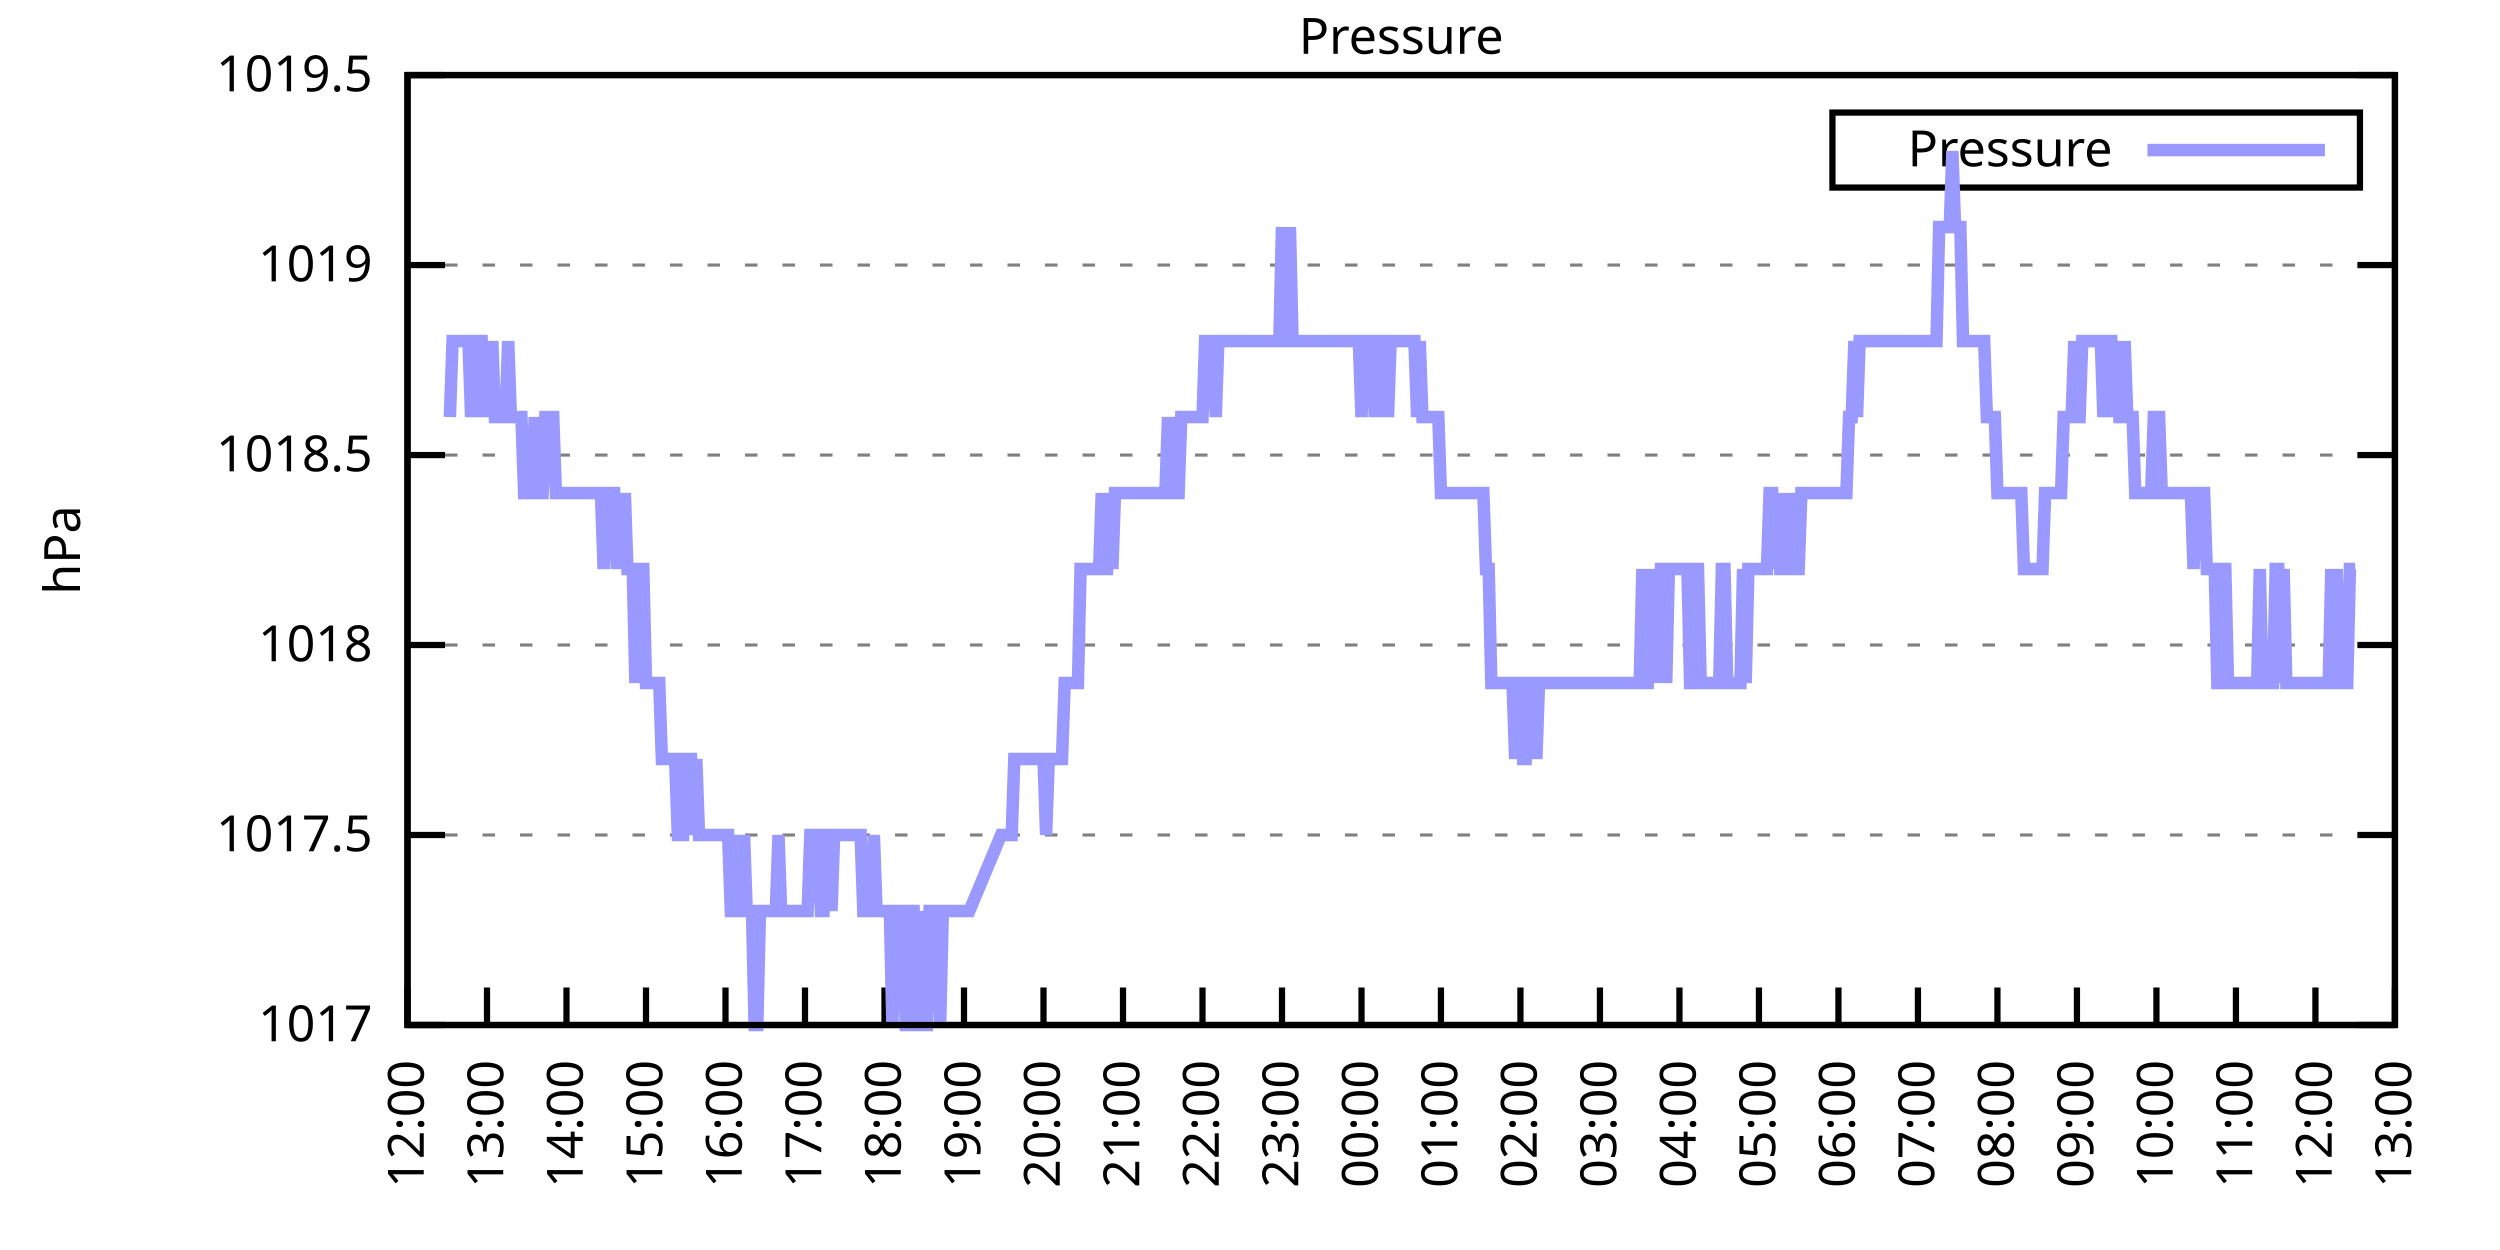
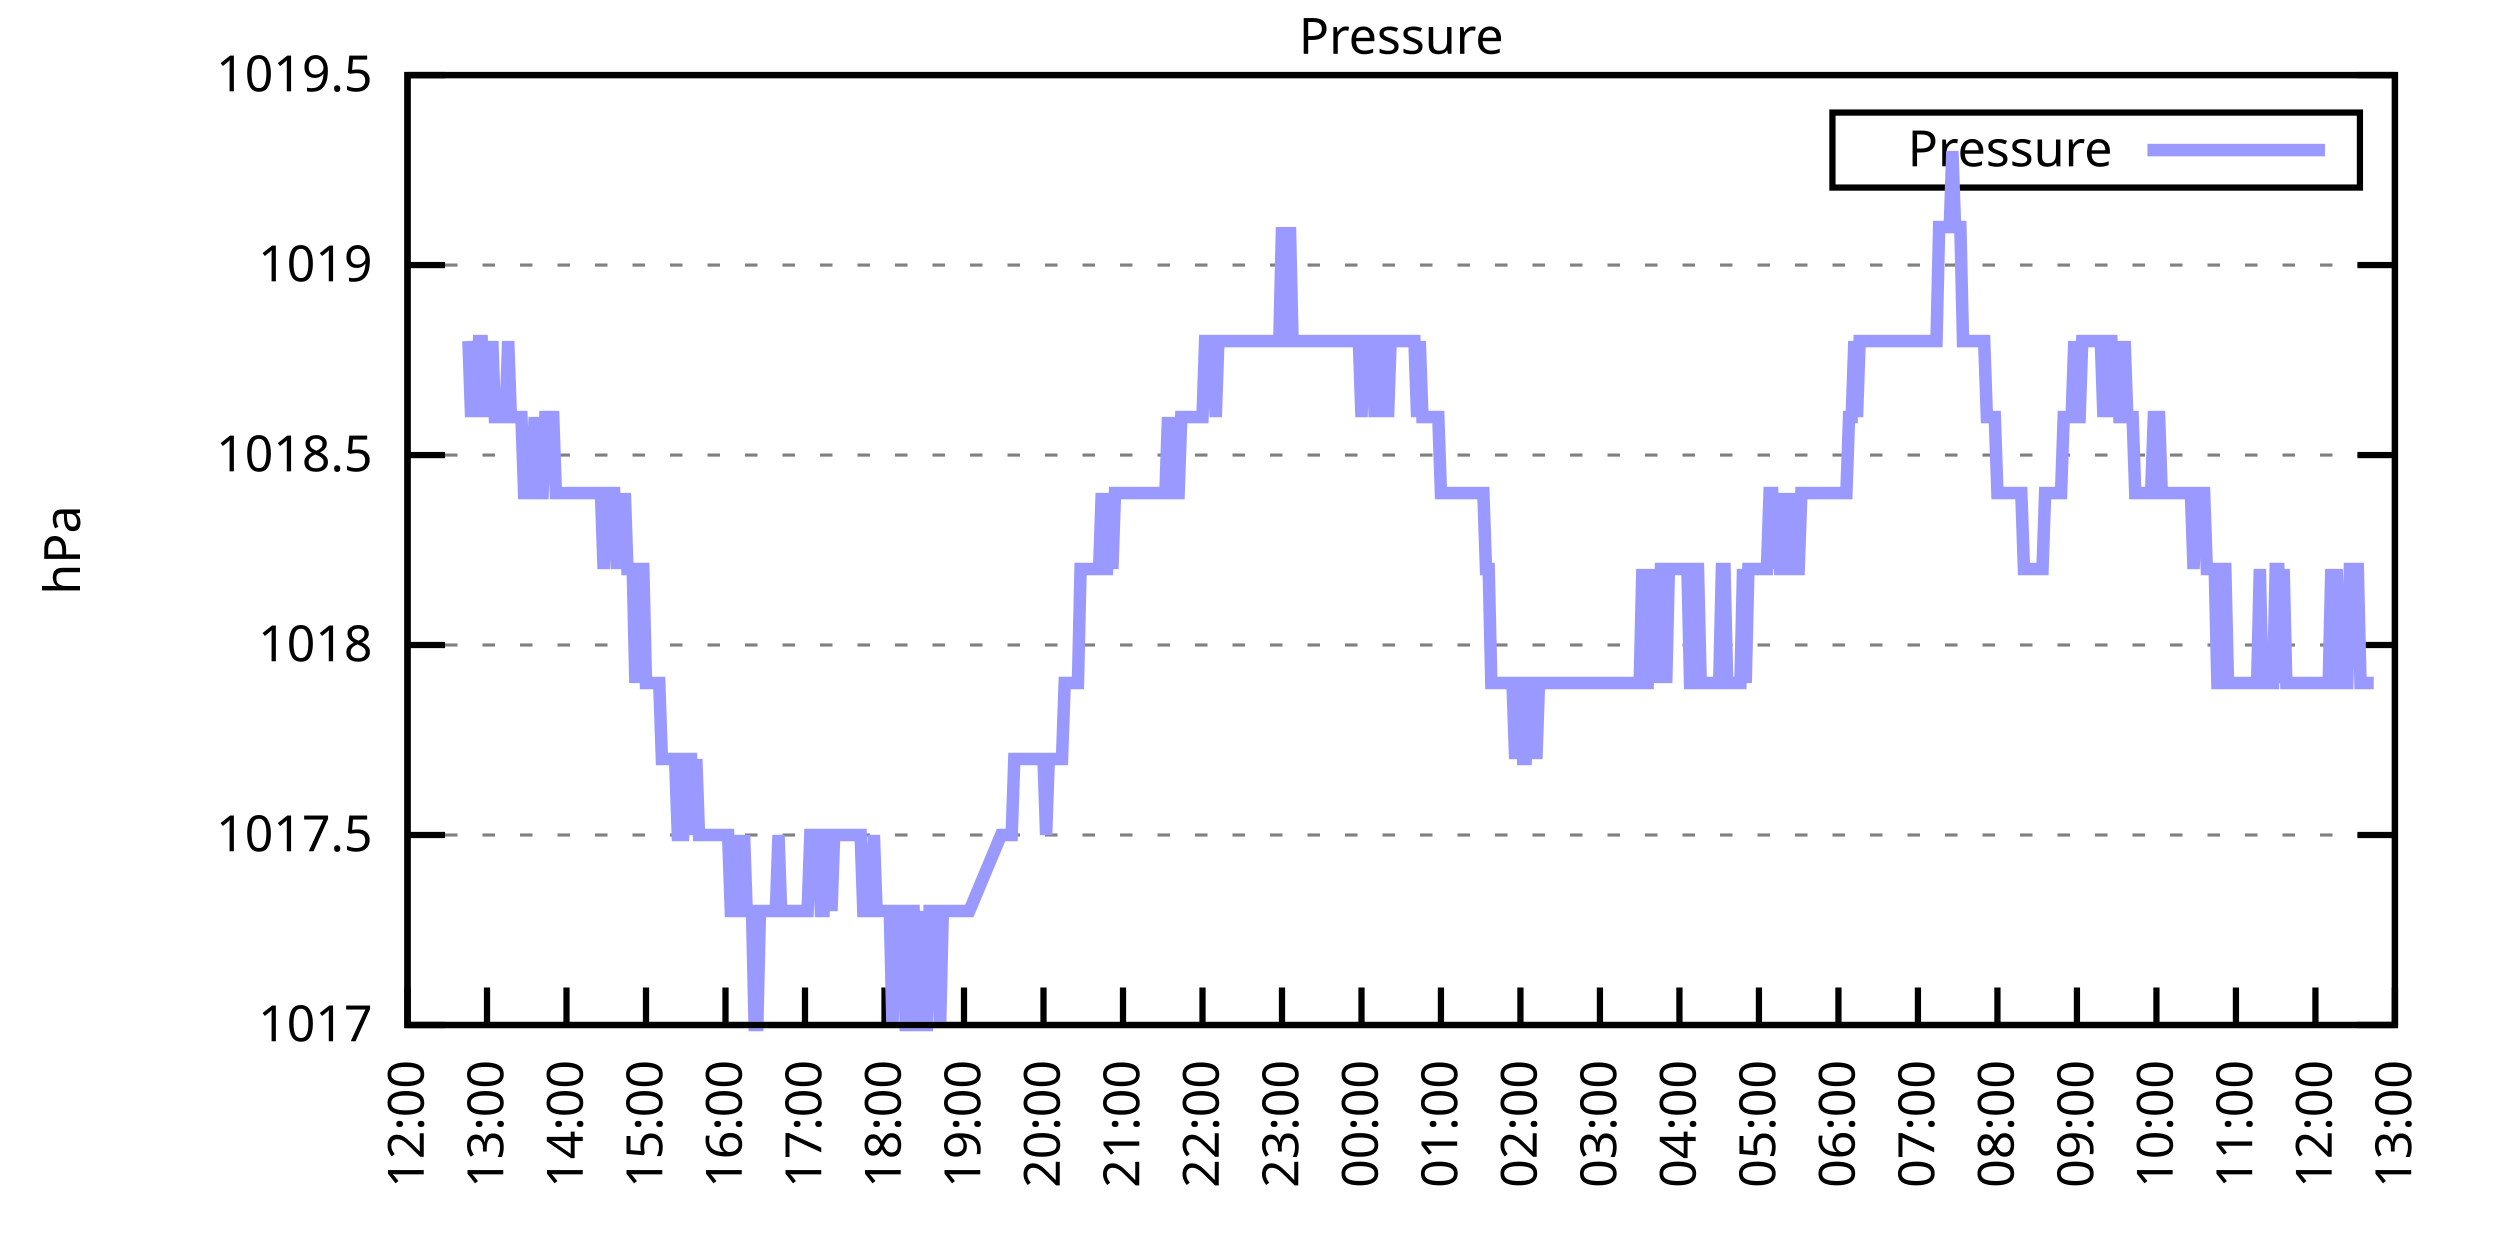
<svg xmlns="http://www.w3.org/2000/svg" xmlns:xlink="http://www.w3.org/1999/xlink" width="400" height="200" viewBox="0 0 400 200">
  <g id="gnuplot_canvas">
    <rect x="0" y="0" width="400" height="200" fill="none" />
    <defs>
      <circle id="gpDot" r="0.5" stroke-width="0.5" stroke="currentColor" />
      <path id="gpPt0" stroke-width="0.333" stroke="currentColor" d="M-1,0 h2 M0,-1 v2" />
      <path id="gpPt1" stroke-width="0.333" stroke="currentColor" d="M-1,-1 L1,1 M1,-1 L-1,1" />
      <path id="gpPt2" stroke-width="0.333" stroke="currentColor" d="M-1,0 L1,0 M0,-1 L0,1 M-1,-1 L1,1 M-1,1 L1,-1" />
      <rect id="gpPt3" stroke-width="0.333" stroke="currentColor" x="-1" y="-1" width="2" height="2" />
      <rect id="gpPt4" stroke-width="0.333" stroke="currentColor" fill="currentColor" x="-1" y="-1" width="2" height="2" />
      <circle id="gpPt5" stroke-width="0.333" stroke="currentColor" cx="0" cy="0" r="1" />
      <use xlink:href="#gpPt5" id="gpPt6" fill="currentColor" stroke="none" />
      <path id="gpPt7" stroke-width="0.333" stroke="currentColor" d="M0,-1.33 L-1.33,0.67 L1.33,0.67 z" />
      <use xlink:href="#gpPt7" id="gpPt8" fill="currentColor" stroke="none" />
      <use xlink:href="#gpPt7" id="gpPt9" stroke="currentColor" transform="rotate(180)" />
      <use xlink:href="#gpPt9" id="gpPt10" fill="currentColor" stroke="none" />
      <use xlink:href="#gpPt3" id="gpPt11" stroke="currentColor" transform="rotate(45)" />
      <use xlink:href="#gpPt11" id="gpPt12" fill="currentColor" stroke="none" />
      <path id="gpPt13" stroke-width="0.333" stroke="currentColor" d="M0,1.330 L1.265,0.411 L0.782,-1.067 L-0.782,-1.076 L-1.265,0.411 z" />
      <use xlink:href="#gpPt13" id="gpPt14" fill="currentColor" stroke="none" />
      <filter id="textbox" filterUnits="objectBoundingBox" x="0" y="0" height="1" width="1">
        <feFlood flood-color="white" flood-opacity="1" result="bgnd" />
        <feComposite in="SourceGraphic" in2="bgnd" operator="atop" />
      </filter>
      <filter id="greybox" filterUnits="objectBoundingBox" x="0" y="0" height="1" width="1">
        <feFlood flood-color="lightgrey" flood-opacity="1" result="grey" />
        <feComposite in="SourceGraphic" in2="grey" operator="atop" />
      </filter>
    </defs>
    <g fill="none" color="white" stroke="currentColor" stroke-width="1.00" stroke-linecap="butt" stroke-linejoin="miter">
</g>
    <g fill="none" color="black" stroke="currentColor" stroke-width="1.00" stroke-linecap="butt" stroke-linejoin="miter">
      <g stroke="none" shape-rendering="crispEdges">
        <polygon fill="rgb(255, 255, 255)" points="65.20,164.00 383.18,164.00 383.18,12.02 65.20,12.02 " />
      </g>
    </g>
    <g fill="none" color="black" stroke="currentColor" stroke-width="1.00" stroke-linecap="butt" stroke-linejoin="miter">
</g>
    <g fill="none" color="black" stroke="black" stroke-width="0.50" stroke-linecap="butt" stroke-linejoin="miter">
</g>
    <g fill="none" color="gray" stroke="currentColor" stroke-width="0.50" stroke-linecap="butt" stroke-linejoin="miter">
      <path stroke="gray" stroke-dasharray="2,4" class="gridline" d="M65.20,164.00 L383.19,164.00  " />
    </g>
    <g fill="none" color="gray" stroke="gray" stroke-width="1.00" stroke-linecap="butt" stroke-linejoin="miter">
</g>
    <g fill="none" color="black" stroke="currentColor" stroke-width="1.00" stroke-linecap="butt" stroke-linejoin="miter">
      <path stroke="black" d="M65.20,164.00 L71.20,164.00 M383.19,164.00 L377.19,164.00  " />
      <g transform="translate(59.60,166.60)" stroke="none" fill="black" font-family="Sans" font-size="8.00" text-anchor="end">
        <text>
          <tspan font-family="Sans"> 1017</tspan>
        </text>
      </g>
    </g>
    <g fill="none" color="black" stroke="currentColor" stroke-width="1.00" stroke-linecap="butt" stroke-linejoin="miter">
</g>
    <g fill="none" color="black" stroke="black" stroke-width="0.50" stroke-linecap="butt" stroke-linejoin="miter">
</g>
    <g fill="none" color="gray" stroke="currentColor" stroke-width="0.50" stroke-linecap="butt" stroke-linejoin="miter">
      <path stroke="gray" stroke-dasharray="2,4" class="gridline" d="M65.20,133.60 L383.19,133.60  " />
    </g>
    <g fill="none" color="gray" stroke="gray" stroke-width="1.00" stroke-linecap="butt" stroke-linejoin="miter">
</g>
    <g fill="none" color="black" stroke="currentColor" stroke-width="1.00" stroke-linecap="butt" stroke-linejoin="miter">
      <path stroke="black" d="M65.20,133.60 L71.20,133.60 M383.19,133.60 L377.19,133.60  " />
      <g transform="translate(59.60,136.20)" stroke="none" fill="black" font-family="Sans" font-size="8.00" text-anchor="end">
        <text>
          <tspan font-family="Sans"> 1017.5</tspan>
        </text>
      </g>
    </g>
    <g fill="none" color="black" stroke="currentColor" stroke-width="1.00" stroke-linecap="butt" stroke-linejoin="miter">
</g>
    <g fill="none" color="black" stroke="black" stroke-width="0.50" stroke-linecap="butt" stroke-linejoin="miter">
</g>
    <g fill="none" color="gray" stroke="currentColor" stroke-width="0.50" stroke-linecap="butt" stroke-linejoin="miter">
      <path stroke="gray" stroke-dasharray="2,4" class="gridline" d="M65.20,103.20 L383.19,103.20  " />
    </g>
    <g fill="none" color="gray" stroke="gray" stroke-width="1.00" stroke-linecap="butt" stroke-linejoin="miter">
</g>
    <g fill="none" color="black" stroke="currentColor" stroke-width="1.00" stroke-linecap="butt" stroke-linejoin="miter">
      <path stroke="black" d="M65.20,103.20 L71.20,103.20 M383.19,103.20 L377.19,103.20  " />
      <g transform="translate(59.60,105.80)" stroke="none" fill="black" font-family="Sans" font-size="8.00" text-anchor="end">
        <text>
          <tspan font-family="Sans"> 1018</tspan>
        </text>
      </g>
    </g>
    <g fill="none" color="black" stroke="currentColor" stroke-width="1.00" stroke-linecap="butt" stroke-linejoin="miter">
</g>
    <g fill="none" color="black" stroke="black" stroke-width="0.50" stroke-linecap="butt" stroke-linejoin="miter">
</g>
    <g fill="none" color="gray" stroke="currentColor" stroke-width="0.50" stroke-linecap="butt" stroke-linejoin="miter">
      <path stroke="gray" stroke-dasharray="2,4" class="gridline" d="M65.20,72.81 L383.19,72.81  " />
    </g>
    <g fill="none" color="gray" stroke="gray" stroke-width="1.00" stroke-linecap="butt" stroke-linejoin="miter">
</g>
    <g fill="none" color="black" stroke="currentColor" stroke-width="1.00" stroke-linecap="butt" stroke-linejoin="miter">
      <path stroke="black" d="M65.20,72.81 L71.20,72.81 M383.19,72.81 L377.19,72.81  " />
      <g transform="translate(59.60,75.41)" stroke="none" fill="black" font-family="Sans" font-size="8.00" text-anchor="end">
        <text>
          <tspan font-family="Sans"> 1018.5</tspan>
        </text>
      </g>
    </g>
    <g fill="none" color="black" stroke="currentColor" stroke-width="1.00" stroke-linecap="butt" stroke-linejoin="miter">
</g>
    <g fill="none" color="black" stroke="black" stroke-width="0.50" stroke-linecap="butt" stroke-linejoin="miter">
</g>
    <g fill="none" color="gray" stroke="currentColor" stroke-width="0.50" stroke-linecap="butt" stroke-linejoin="miter">
      <path stroke="gray" stroke-dasharray="2,4" class="gridline" d="M65.20,42.41 L383.19,42.41  " />
    </g>
    <g fill="none" color="gray" stroke="gray" stroke-width="1.00" stroke-linecap="butt" stroke-linejoin="miter">
</g>
    <g fill="none" color="black" stroke="currentColor" stroke-width="1.00" stroke-linecap="butt" stroke-linejoin="miter">
      <path stroke="black" d="M65.20,42.41 L71.20,42.41 M383.19,42.41 L377.19,42.41  " />
      <g transform="translate(59.60,45.01)" stroke="none" fill="black" font-family="Sans" font-size="8.00" text-anchor="end">
        <text>
          <tspan font-family="Sans"> 1019</tspan>
        </text>
      </g>
    </g>
    <g fill="none" color="black" stroke="currentColor" stroke-width="1.00" stroke-linecap="butt" stroke-linejoin="miter">
</g>
    <g fill="none" color="black" stroke="black" stroke-width="0.50" stroke-linecap="butt" stroke-linejoin="miter">
</g>
    <g fill="none" color="gray" stroke="currentColor" stroke-width="0.50" stroke-linecap="butt" stroke-linejoin="miter">
      <path stroke="gray" stroke-dasharray="2,4" class="gridline" d="M65.20,12.01 L383.19,12.01  " />
    </g>
    <g fill="none" color="gray" stroke="gray" stroke-width="1.00" stroke-linecap="butt" stroke-linejoin="miter">
</g>
    <g fill="none" color="black" stroke="currentColor" stroke-width="1.00" stroke-linecap="butt" stroke-linejoin="miter">
      <path stroke="black" d="M65.20,12.01 L71.20,12.01 M383.19,12.01 L377.19,12.01  " />
      <g transform="translate(59.60,14.61)" stroke="none" fill="black" font-family="Sans" font-size="8.00" text-anchor="end">
        <text>
          <tspan font-family="Sans"> 1019.5</tspan>
        </text>
      </g>
    </g>
    <g fill="none" color="black" stroke="currentColor" stroke-width="1.00" stroke-linecap="butt" stroke-linejoin="miter">
      <path stroke="black" d="M65.20,164.00 L65.20,158.00  " />
      <g transform="translate(67.80,169.60) rotate(270.00)" stroke="none" fill="black" font-family="Sans" font-size="8.00" text-anchor="end">
        <text>
          <tspan font-family="Sans">12:00</tspan>
        </text>
      </g>
    </g>
    <g fill="none" color="black" stroke="currentColor" stroke-width="1.00" stroke-linecap="butt" stroke-linejoin="miter">
      <path stroke="black" d="M77.92,164.00 L77.92,158.00  " />
      <g transform="translate(80.52,169.60) rotate(270.00)" stroke="none" fill="black" font-family="Sans" font-size="8.00" text-anchor="end">
        <text>
          <tspan font-family="Sans">13:00</tspan>
        </text>
      </g>
    </g>
    <g fill="none" color="black" stroke="currentColor" stroke-width="1.00" stroke-linecap="butt" stroke-linejoin="miter">
      <path stroke="black" d="M90.64,164.00 L90.64,158.00  " />
      <g transform="translate(93.24,169.60) rotate(270.00)" stroke="none" fill="black" font-family="Sans" font-size="8.00" text-anchor="end">
        <text>
          <tspan font-family="Sans">14:00</tspan>
        </text>
      </g>
    </g>
    <g fill="none" color="black" stroke="currentColor" stroke-width="1.00" stroke-linecap="butt" stroke-linejoin="miter">
      <path stroke="black" d="M103.36,164.00 L103.36,158.00  " />
      <g transform="translate(105.96,169.60) rotate(270.00)" stroke="none" fill="black" font-family="Sans" font-size="8.00" text-anchor="end">
        <text>
          <tspan font-family="Sans">15:00</tspan>
        </text>
      </g>
    </g>
    <g fill="none" color="black" stroke="currentColor" stroke-width="1.00" stroke-linecap="butt" stroke-linejoin="miter">
      <path stroke="black" d="M116.08,164.00 L116.08,158.00  " />
      <g transform="translate(118.68,169.60) rotate(270.00)" stroke="none" fill="black" font-family="Sans" font-size="8.00" text-anchor="end">
        <text>
          <tspan font-family="Sans">16:00</tspan>
        </text>
      </g>
    </g>
    <g fill="none" color="black" stroke="currentColor" stroke-width="1.00" stroke-linecap="butt" stroke-linejoin="miter">
      <path stroke="black" d="M128.80,164.00 L128.80,158.00  " />
      <g transform="translate(131.40,169.60) rotate(270.00)" stroke="none" fill="black" font-family="Sans" font-size="8.00" text-anchor="end">
        <text>
          <tspan font-family="Sans">17:00</tspan>
        </text>
      </g>
    </g>
    <g fill="none" color="black" stroke="currentColor" stroke-width="1.00" stroke-linecap="butt" stroke-linejoin="miter">
      <path stroke="black" d="M141.52,164.00 L141.52,158.00  " />
      <g transform="translate(144.12,169.60) rotate(270.00)" stroke="none" fill="black" font-family="Sans" font-size="8.00" text-anchor="end">
        <text>
          <tspan font-family="Sans">18:00</tspan>
        </text>
      </g>
    </g>
    <g fill="none" color="black" stroke="currentColor" stroke-width="1.00" stroke-linecap="butt" stroke-linejoin="miter">
      <path stroke="black" d="M154.24,164.00 L154.24,158.00  " />
      <g transform="translate(156.84,169.60) rotate(270.00)" stroke="none" fill="black" font-family="Sans" font-size="8.00" text-anchor="end">
        <text>
          <tspan font-family="Sans">19:00</tspan>
        </text>
      </g>
    </g>
    <g fill="none" color="black" stroke="currentColor" stroke-width="1.00" stroke-linecap="butt" stroke-linejoin="miter">
      <path stroke="black" d="M166.96,164.00 L166.96,158.00  " />
      <g transform="translate(169.56,169.60) rotate(270.00)" stroke="none" fill="black" font-family="Sans" font-size="8.00" text-anchor="end">
        <text>
          <tspan font-family="Sans">20:00</tspan>
        </text>
      </g>
    </g>
    <g fill="none" color="black" stroke="currentColor" stroke-width="1.00" stroke-linecap="butt" stroke-linejoin="miter">
      <path stroke="black" d="M179.68,164.00 L179.68,158.00  " />
      <g transform="translate(182.28,169.60) rotate(270.00)" stroke="none" fill="black" font-family="Sans" font-size="8.00" text-anchor="end">
        <text>
          <tspan font-family="Sans">21:00</tspan>
        </text>
      </g>
    </g>
    <g fill="none" color="black" stroke="currentColor" stroke-width="1.00" stroke-linecap="butt" stroke-linejoin="miter">
      <path stroke="black" d="M192.40,164.00 L192.40,158.00  " />
      <g transform="translate(195.00,169.60) rotate(270.00)" stroke="none" fill="black" font-family="Sans" font-size="8.00" text-anchor="end">
        <text>
          <tspan font-family="Sans">22:00</tspan>
        </text>
      </g>
    </g>
    <g fill="none" color="black" stroke="currentColor" stroke-width="1.00" stroke-linecap="butt" stroke-linejoin="miter">
      <path stroke="black" d="M205.12,164.00 L205.12,158.00  " />
      <g transform="translate(207.72,169.60) rotate(270.00)" stroke="none" fill="black" font-family="Sans" font-size="8.00" text-anchor="end">
        <text>
          <tspan font-family="Sans">23:00</tspan>
        </text>
      </g>
    </g>
    <g fill="none" color="black" stroke="currentColor" stroke-width="1.00" stroke-linecap="butt" stroke-linejoin="miter">
      <path stroke="black" d="M217.84,164.00 L217.84,158.00  " />
      <g transform="translate(220.44,169.60) rotate(270.00)" stroke="none" fill="black" font-family="Sans" font-size="8.00" text-anchor="end">
        <text>
          <tspan font-family="Sans">00:00</tspan>
        </text>
      </g>
    </g>
    <g fill="none" color="black" stroke="currentColor" stroke-width="1.00" stroke-linecap="butt" stroke-linejoin="miter">
      <path stroke="black" d="M230.55,164.00 L230.55,158.00  " />
      <g transform="translate(233.15,169.60) rotate(270.00)" stroke="none" fill="black" font-family="Sans" font-size="8.00" text-anchor="end">
        <text>
          <tspan font-family="Sans">01:00</tspan>
        </text>
      </g>
    </g>
    <g fill="none" color="black" stroke="currentColor" stroke-width="1.00" stroke-linecap="butt" stroke-linejoin="miter">
      <path stroke="black" d="M243.27,164.00 L243.27,158.00  " />
      <g transform="translate(245.87,169.60) rotate(270.00)" stroke="none" fill="black" font-family="Sans" font-size="8.00" text-anchor="end">
        <text>
          <tspan font-family="Sans">02:00</tspan>
        </text>
      </g>
    </g>
    <g fill="none" color="black" stroke="currentColor" stroke-width="1.00" stroke-linecap="butt" stroke-linejoin="miter">
      <path stroke="black" d="M255.99,164.00 L255.99,158.00  " />
      <g transform="translate(258.59,169.60) rotate(270.00)" stroke="none" fill="black" font-family="Sans" font-size="8.00" text-anchor="end">
        <text>
          <tspan font-family="Sans">03:00</tspan>
        </text>
      </g>
    </g>
    <g fill="none" color="black" stroke="currentColor" stroke-width="1.00" stroke-linecap="butt" stroke-linejoin="miter">
      <path stroke="black" d="M268.71,164.00 L268.71,158.00  " />
      <g transform="translate(271.31,169.60) rotate(270.00)" stroke="none" fill="black" font-family="Sans" font-size="8.00" text-anchor="end">
        <text>
          <tspan font-family="Sans">04:00</tspan>
        </text>
      </g>
    </g>
    <g fill="none" color="black" stroke="currentColor" stroke-width="1.00" stroke-linecap="butt" stroke-linejoin="miter">
      <path stroke="black" d="M281.43,164.00 L281.43,158.00  " />
      <g transform="translate(284.03,169.60) rotate(270.00)" stroke="none" fill="black" font-family="Sans" font-size="8.00" text-anchor="end">
        <text>
          <tspan font-family="Sans">05:00</tspan>
        </text>
      </g>
    </g>
    <g fill="none" color="black" stroke="currentColor" stroke-width="1.00" stroke-linecap="butt" stroke-linejoin="miter">
      <path stroke="black" d="M294.15,164.00 L294.15,158.00  " />
      <g transform="translate(296.75,169.60) rotate(270.00)" stroke="none" fill="black" font-family="Sans" font-size="8.00" text-anchor="end">
        <text>
          <tspan font-family="Sans">06:00</tspan>
        </text>
      </g>
    </g>
    <g fill="none" color="black" stroke="currentColor" stroke-width="1.00" stroke-linecap="butt" stroke-linejoin="miter">
      <path stroke="black" d="M306.87,164.00 L306.87,158.00  " />
      <g transform="translate(309.47,169.60) rotate(270.00)" stroke="none" fill="black" font-family="Sans" font-size="8.00" text-anchor="end">
        <text>
          <tspan font-family="Sans">07:00</tspan>
        </text>
      </g>
    </g>
    <g fill="none" color="black" stroke="currentColor" stroke-width="1.00" stroke-linecap="butt" stroke-linejoin="miter">
      <path stroke="black" d="M319.59,164.00 L319.59,158.00  " />
      <g transform="translate(322.19,169.60) rotate(270.00)" stroke="none" fill="black" font-family="Sans" font-size="8.00" text-anchor="end">
        <text>
          <tspan font-family="Sans">08:00</tspan>
        </text>
      </g>
    </g>
    <g fill="none" color="black" stroke="currentColor" stroke-width="1.00" stroke-linecap="butt" stroke-linejoin="miter">
      <path stroke="black" d="M332.31,164.00 L332.31,158.00  " />
      <g transform="translate(334.91,169.60) rotate(270.00)" stroke="none" fill="black" font-family="Sans" font-size="8.00" text-anchor="end">
        <text>
          <tspan font-family="Sans">09:00</tspan>
        </text>
      </g>
    </g>
    <g fill="none" color="black" stroke="currentColor" stroke-width="1.00" stroke-linecap="butt" stroke-linejoin="miter">
      <path stroke="black" d="M345.03,164.00 L345.03,158.00  " />
      <g transform="translate(347.63,169.60) rotate(270.00)" stroke="none" fill="black" font-family="Sans" font-size="8.00" text-anchor="end">
        <text>
          <tspan font-family="Sans">10:00</tspan>
        </text>
      </g>
    </g>
    <g fill="none" color="black" stroke="currentColor" stroke-width="1.00" stroke-linecap="butt" stroke-linejoin="miter">
      <path stroke="black" d="M357.75,164.00 L357.75,158.00  " />
      <g transform="translate(360.35,169.60) rotate(270.00)" stroke="none" fill="black" font-family="Sans" font-size="8.00" text-anchor="end">
        <text>
          <tspan font-family="Sans">11:00</tspan>
        </text>
      </g>
    </g>
    <g fill="none" color="black" stroke="currentColor" stroke-width="1.00" stroke-linecap="butt" stroke-linejoin="miter">
      <path stroke="black" d="M370.47,164.00 L370.47,158.00  " />
      <g transform="translate(373.07,169.60) rotate(270.00)" stroke="none" fill="black" font-family="Sans" font-size="8.00" text-anchor="end">
        <text>
          <tspan font-family="Sans">12:00</tspan>
        </text>
      </g>
    </g>
    <g fill="none" color="black" stroke="currentColor" stroke-width="1.00" stroke-linecap="butt" stroke-linejoin="miter">
      <path stroke="black" d="M383.19,164.00 L383.19,158.00  " />
      <g transform="translate(385.79,169.60) rotate(270.00)" stroke="none" fill="black" font-family="Sans" font-size="8.00" text-anchor="end">
        <text>
          <tspan font-family="Sans">13:00</tspan>
        </text>
      </g>
    </g>
    <g fill="none" color="black" stroke="currentColor" stroke-width="1.00" stroke-linecap="butt" stroke-linejoin="miter">
</g>
    <g fill="none" color="black" stroke="currentColor" stroke-width="1.00" stroke-linecap="butt" stroke-linejoin="miter">
      <path stroke="black" d="M65.20,12.01 L65.20,164.00 L383.19,164.00 L383.19,12.01 L65.20,12.01 Z  " />
    </g>
    <g fill="none" color="black" stroke="currentColor" stroke-width="1.00" stroke-linecap="butt" stroke-linejoin="miter">
</g>
    <g fill="none" color="black" stroke="currentColor" stroke-width="1.00" stroke-linecap="butt" stroke-linejoin="miter">
      <path stroke="black" d="M293.19,30.01 L293.19,18.01 L377.59,18.01 L377.59,30.01 L293.19,30.01 Z  " />
    </g>
    <g id="Pressure_plot_1">
      <g fill="none" color="white" stroke="black" stroke-width="2.00" stroke-linecap="butt" stroke-linejoin="miter">
</g>
      <g fill="none" color="black" stroke="currentColor" stroke-width="2.00" stroke-linecap="butt" stroke-linejoin="miter">
        <g transform="translate(337.99,26.61)" stroke="none" fill="black" font-family="Sans" font-size="8.00" text-anchor="end">
          <text>
            <tspan font-family="Sans">Pressure</tspan>
          </text>
        </g>
      </g>
      <g fill="none" color="black" stroke="currentColor" stroke-width="2.00" stroke-linecap="butt" stroke-linejoin="miter">
-         <path stroke="rgb(153, 153, 255)" d="M343.59,24.01 L371.99,24.01 M71.98,66.73 L72.41,54.57 L72.83,54.57 L73.26,54.57 L73.68,54.57 L74.10,54.57   L74.53,54.57 L74.95,54.57 L75.38,66.73 L75.80,54.57 L76.22,66.73 L76.65,54.57 L77.07,54.57 L77.50,66.73   L77.92,54.57 L78.34,66.73 L78.77,54.57 L79.19,66.73 L79.62,66.73 L80.04,66.73 L80.46,66.73 L80.89,66.73   L81.31,54.57 L81.74,66.73 L82.16,66.73 L82.58,66.73 L83.01,66.73 L83.43,66.73 L83.86,78.89 L84.28,78.89   L84.70,78.89 L85.13,78.89 L85.55,66.73 L85.98,78.89 L86.40,78.89 L86.82,78.89 L87.25,66.73 L87.67,66.73   L88.10,66.73 L88.52,66.73 L88.94,78.89 L89.37,78.89 L89.79,78.89 L90.22,78.89 L90.64,78.89 L91.06,78.89   L91.49,78.89 L91.91,78.89 L92.34,78.89 L92.76,78.89 L93.18,78.89 L93.61,78.89 L94.03,78.89 L94.46,78.89   L94.88,78.89 L95.30,78.89 L95.73,78.89 L96.15,78.89 L96.58,91.04 L97.00,78.89 L97.42,78.89 L97.85,78.89   L98.27,78.89 L98.69,91.04 L99.12,78.89 L99.54,91.04 L99.97,78.89 L100.39,91.04 L100.81,91.04 L101.24,91.04   L101.66,109.28 L102.09,91.04 L102.51,91.04 L102.93,91.04 L103.36,109.28 L103.78,109.28 L104.21,109.28 L104.63,109.28   L105.05,109.28 L105.48,109.28 L105.90,121.44 L106.33,121.44 L106.75,121.44 L107.17,121.44 L107.60,121.44 L108.02,121.44   L108.45,133.60 L108.87,133.60 L109.29,133.60 L109.72,121.44 L110.14,121.44 L110.57,121.44 L110.99,133.60 L111.41,121.44   L111.84,133.60 L112.26,133.60 L112.69,133.60 L113.11,133.60 L113.53,133.60 L113.96,133.60 L114.38,133.60 L114.81,133.60   L115.23,133.60 L115.65,133.60 L116.08,133.60 L116.50,133.60 L116.93,145.76 L117.35,145.76 L117.77,145.76 L118.20,133.60   L118.62,145.76 L119.05,133.60 L119.47,145.76 L119.89,145.76 L120.32,145.76 L120.74,164.00 L121.17,164.00 L121.59,145.76   L122.01,145.76 L122.44,145.76 L122.86,145.76 L123.29,145.76 L123.71,145.76 L124.13,145.76 L124.56,133.60 L124.98,145.76   L125.41,145.76 L125.83,145.76 L126.25,145.76 L126.68,145.76 L127.10,145.76 L127.53,145.76 L127.95,145.76 L128.37,145.76   L128.80,145.76 L129.22,145.76 L129.65,133.60 L130.07,133.60 L130.49,133.60 L130.92,133.60 L131.34,145.76 L131.77,145.76   L132.19,133.60 L132.61,133.60 L133.04,145.76 L133.46,133.60 L133.89,133.60 L134.31,133.60 L134.73,133.60 L135.16,133.60   L135.58,133.60 L136.01,133.60 L136.43,133.60 L136.85,133.60 L137.28,133.60 L137.70,133.60 L138.13,145.76 L138.55,145.76   L138.97,145.76 L139.40,145.76 L139.82,133.60 L140.25,145.76 L140.67,145.76 L141.09,145.76 L141.52,145.76 L141.94,145.76   L142.37,145.76 L142.79,164.00 L143.21,145.76 L143.64,145.76 L144.06,145.76 L144.49,145.76 L144.91,164.00 L145.33,164.00   L145.76,145.76 L146.18,145.76 L146.61,164.00 L147.03,164.00 L147.45,145.76 L147.88,164.00 L148.30,164.00 L148.73,145.76   L149.15,145.76 L149.57,145.76 L150.00,145.76 L150.42,164.00 L150.85,145.76 L151.27,145.76 L151.69,145.76 L152.12,145.76   L152.54,145.76 L152.97,145.76 L153.39,145.76 L153.81,145.76 L154.24,145.76 L154.66,145.76 L155.09,145.76 L160.17,133.60   L160.60,133.60 L161.02,133.60 L161.44,133.60 L161.87,133.60 L162.29,121.44 L162.72,121.44 L163.14,121.44 L163.56,121.44   L163.99,121.44 L164.41,121.44 L164.84,121.44 L165.26,121.44 L165.68,121.44 L166.11,121.44 L166.53,121.44 L166.96,121.44   L167.38,133.60 L167.80,121.44 L168.23,121.44 L168.65,121.44 L169.08,121.44 L169.50,121.44 L169.92,121.44 L170.35,109.28   L170.77,109.28 L171.20,109.28 L171.62,109.28 L172.04,109.28 L172.47,109.28 L172.89,91.04 L173.32,91.04 L173.74,91.04   L174.16,91.04 L174.59,91.04 L175.01,91.04 L175.44,91.04 L175.86,91.04 L176.28,78.89 L176.71,91.04 L177.13,91.04   L177.56,78.89 L177.98,91.04 L178.40,78.89 L178.83,78.89 L179.25,78.89 L179.68,78.89 L179.89,78.89 L180.52,78.89   L180.95,78.89 L181.80,78.89 L182.22,78.89 L182.64,78.89 L183.07,78.89 L183.49,78.89 L183.92,78.89 L184.34,78.89   L184.76,78.89 L185.19,78.89 L185.61,78.89 L186.04,78.89 L186.46,78.89 L186.88,66.73 L187.31,78.89 L187.73,66.73   L188.16,78.89 L188.58,78.89 L189.00,66.73 L189.43,66.73 L189.85,66.73 L190.28,66.73 L190.70,66.73 L191.12,66.73   L191.55,66.73 L191.97,66.73 L192.40,66.73 L192.82,54.57 L193.24,54.57 L193.67,54.57 L194.09,54.57 L194.52,66.73   L194.94,54.57 L195.36,54.57 L195.79,54.57 L196.21,54.57 L196.64,54.57 L197.06,54.57 L197.48,54.57 L197.91,54.57   L198.33,54.57 L198.76,54.57 L199.18,54.57 L199.60,54.57 L200.03,54.57 L200.45,54.57 L200.88,54.57 L201.30,54.57   L201.72,54.57 L202.15,54.57 L202.57,54.57 L203.00,54.57 L203.42,54.57 L203.84,54.57 L204.27,54.57 L204.69,54.57   L205.12,36.33 L205.54,54.57 L205.96,54.57 L206.39,36.33 L206.81,54.57 L207.24,54.57 L207.66,54.57 L208.08,54.57   L208.51,54.57 L208.93,54.57 L209.36,54.57 L209.78,54.57 L210.20,54.57 L210.63,54.57 L211.05,54.57 L211.48,54.57   L211.90,54.57 L212.32,54.57 L212.75,54.57 L213.17,54.57 L213.60,54.57 L214.02,54.57 L214.44,54.57 L214.87,54.57   L215.29,54.57 L215.72,54.57 L216.14,54.57 L216.56,54.57 L216.99,54.57 L217.41,54.57 L217.84,66.73 L218.26,54.57   L218.68,54.57 L219.11,54.57 L219.53,54.57 L219.96,66.73 L220.38,54.57 L220.80,54.57 L221.23,66.73 L221.65,54.57   L222.08,66.73 L222.50,54.57 L222.92,54.57 L223.35,54.57 L223.77,54.57 L224.20,54.57 L224.62,54.57 L225.04,54.57   L225.47,54.57 L225.89,54.57 L226.31,54.57 L226.74,66.73 L227.16,54.57 L227.59,66.73 L228.01,66.73 L228.43,66.73   L228.86,66.73 L229.28,66.73 L229.71,66.73 L230.13,66.73 L230.55,78.89 L230.98,78.89 L231.40,78.89 L231.83,78.89   L232.25,78.89 L232.67,78.89 L233.10,78.89 L233.52,78.89 L233.95,78.89 L234.37,78.89 L234.79,78.89 L235.22,78.89   L235.64,78.89 L236.07,78.89 L236.49,78.89 L236.91,78.89 L237.34,78.89 L237.76,91.04 L238.19,91.04 L238.61,109.28   L239.03,109.28 L239.46,109.28 L239.88,109.28 L240.31,109.28 L240.73,109.28 L241.15,109.28 L241.58,109.28 L242.00,109.28   L242.43,121.44 L242.85,109.28 L243.27,109.28 L243.70,121.44 L244.12,121.44 L244.55,109.28 L244.97,109.28 L245.39,109.28   L245.82,121.44 L246.24,109.28 L246.67,109.28 L247.09,109.28 L247.51,109.28 L247.94,109.28 L248.36,109.28 L248.79,109.28   L249.21,109.28 L249.63,109.28 L250.06,109.28 L250.48,109.28 L250.91,109.28 L251.33,109.28 L251.75,109.28 L252.18,109.28   L252.60,109.28 L253.03,109.28 L253.45,109.28 L253.87,109.28 L254.30,109.28 L254.72,109.28 L255.15,109.28 L255.57,109.28   L255.99,109.28 L256.42,109.28 L256.84,109.28 L257.27,109.28 L257.69,109.28 L258.11,109.28 L258.54,109.28 L258.96,109.28   L259.39,109.28 L259.81,109.28 L260.23,109.28 L260.66,109.28 L261.08,109.28 L261.51,109.28 L261.93,109.28 L262.35,109.28   L262.78,91.04 L263.20,109.28 L263.63,109.28 L264.05,91.04 L264.47,109.28 L264.90,91.04 L265.32,109.28 L265.75,91.04   L266.17,91.04 L266.59,109.28 L267.02,91.04 L267.44,91.04 L267.87,91.04 L268.29,91.04 L268.71,91.04 L269.14,91.04   L269.56,91.04 L269.99,91.04 L270.41,109.28 L270.83,109.28 L271.26,91.04 L271.68,91.04 L272.11,109.28 L272.53,109.28   L272.95,109.28 L273.38,109.28 L273.80,109.28 L274.23,109.28 L274.65,109.28 L275.07,109.28 L275.50,91.04 L275.92,91.04   L276.35,109.28 L276.77,109.28 L277.19,109.28 L277.62,109.28 L278.04,109.28 L278.47,109.28 L278.89,91.04 L279.31,109.28   L279.74,91.04 L280.16,91.04 L280.59,91.04 L281.01,91.04 L281.43,91.04 L281.86,91.04 L282.28,91.04 L282.71,91.04   L283.13,78.89 L283.55,78.89 L283.98,91.04 L284.40,78.89 L284.83,91.04 L285.25,91.04 L285.67,91.04 L286.10,78.89   L286.52,91.04 L286.95,78.89 L287.37,91.04 L287.79,91.04 L288.22,78.89 L288.64,78.89 L289.06,78.89 L289.49,78.89   L289.91,78.89 L290.34,78.89 L290.76,78.89 L291.18,78.89 L291.61,78.89 L292.03,78.89 L292.46,78.89 L292.88,78.89   L293.30,78.89 L293.73,78.89 L294.15,78.89 L294.58,78.89 L295.00,78.89 L295.42,78.89 L295.85,66.73 L296.27,66.73   L296.70,54.57 L297.12,66.73 L297.54,54.57 L297.97,54.57 L298.39,54.57 L298.82,54.57 L299.24,54.57 L299.66,54.57   L300.09,54.57 L300.51,54.57 L300.94,54.57 L301.36,54.57 L301.78,54.57 L302.21,54.57 L302.63,54.57 L303.06,54.57   L303.48,54.57 L303.90,54.57 L304.33,54.57 L304.75,54.57 L305.18,54.57 L305.60,54.57 L306.02,54.57 L306.45,54.57   L306.87,54.57 L307.30,54.57 L307.72,54.57 L308.14,54.57 L308.57,54.57 L308.99,54.57 L309.42,54.57 L309.84,54.57   L310.26,36.33 L310.69,36.33 L311.11,36.33 L311.54,36.33 L311.96,36.33 L312.38,24.17 L312.81,36.33 L313.23,36.33   L313.66,36.33 L314.08,54.57 L314.50,54.57 L314.93,54.57 L315.35,54.57 L315.78,54.57 L316.20,54.57 L316.62,54.57   L317.05,54.57 L317.47,54.57 L317.90,66.73 L318.32,66.73 L318.74,66.73 L319.17,66.73 L319.59,78.89 L320.02,78.89   L320.44,78.89 L320.86,78.89 L321.29,78.89 L321.71,78.89 L322.14,78.89 L322.56,78.89 L322.98,78.89 L323.41,78.89   L323.83,91.04 L324.26,91.04 L324.68,91.04 L325.10,91.04 L325.53,91.04 L325.95,91.04 L326.38,91.04 L326.80,91.04   L327.22,78.89 L327.65,78.89 L328.07,78.89 L328.50,78.89 L328.92,78.89 L329.34,78.89 L329.77,78.89 L330.19,66.73   L330.62,66.73 L331.04,66.73 L331.46,66.73 L331.89,54.57 L332.31,66.73 L332.74,66.73 L333.16,54.57 L333.58,54.57   L334.01,54.57 L334.43,54.57 L334.86,54.57 L335.28,54.57 L335.70,54.57 L336.13,54.57 L336.55,66.73 L336.98,54.57   L337.40,54.57 L337.82,54.57 L338.25,66.73 L338.67,54.57 L339.10,66.73 L339.52,66.73 L339.94,54.57 L340.37,66.73   L340.79,66.73 L341.22,66.73 L341.64,78.89 L342.06,78.89 L342.49,78.89 L342.91,78.89 L343.34,78.89 L343.76,78.89   L344.18,78.89 L344.61,66.73 L345.03,66.73 L345.46,66.73 L345.88,78.89 L346.30,78.89 L346.73,78.89 L347.15,78.89   L347.58,78.89 L348.00,78.89 L348.42,78.89 L348.85,78.89 L349.27,78.89 L349.70,78.89 L350.12,78.89 L350.54,78.89   L350.97,91.04 L351.39,78.89 L351.81,78.89 L352.24,78.89 L352.66,78.89 L353.09,91.04 L353.51,91.04 L353.93,91.04   L354.36,91.04 L354.78,109.28 L355.21,109.28 L355.63,91.04 L356.05,91.04 L356.48,109.28 L356.90,109.28 L357.33,109.28   L357.75,109.28 L358.17,109.28 L358.60,109.28 L359.02,109.28 L359.45,109.28 L359.87,109.28 L360.29,109.28 L360.72,109.28   L361.14,109.28 L361.57,91.04 L361.99,109.28 L362.41,109.28 L362.84,109.28 L363.26,109.28 L363.69,109.28 L364.11,91.04   L364.53,91.04 L364.96,109.28 L365.38,91.04 L365.81,109.28 L366.23,109.28 L366.65,109.28 L367.08,109.28 L367.50,109.28   L367.93,109.28 L368.35,109.28 L368.77,109.28 L369.20,109.28 L369.62,109.28 L370.05,109.28 L370.47,109.28 L370.89,109.28   L371.32,109.28 L371.74,109.28 L372.17,109.28 L372.59,109.28 L373.01,91.04 L373.44,109.28 L373.86,91.04 L374.29,109.28   L374.71,109.28 L375.13,109.28 L375.56,109.28 L375.98,91.04 L376.41,91.04 L376.83,91.04  " />
+         <path stroke="rgb(153, 153, 255)" d="M343.59,24.01 L371.99,24.01 M74.95,54.57 L75.38,66.73 L75.80,54.57 L76.22,66.73 L76.65,54.57 L77.07,54.57   L77.50,66.73 L77.92,54.57 L78.34,66.73 L78.77,54.57 L79.19,66.73 L79.62,66.73 L80.04,66.73 L80.46,66.73   L80.89,66.73 L81.31,54.57 L81.74,66.73 L82.16,66.73 L82.58,66.73 L83.01,66.73 L83.43,66.73 L83.86,78.89   L84.28,78.89 L84.70,78.89 L85.13,78.89 L85.55,66.73 L85.98,78.89 L86.40,78.89 L86.82,78.89 L87.25,66.73   L87.67,66.73 L88.10,66.73 L88.52,66.73 L88.94,78.89 L89.37,78.89 L89.79,78.89 L90.22,78.89 L90.64,78.89   L91.06,78.89 L91.49,78.89 L91.91,78.89 L92.34,78.89 L92.76,78.89 L93.18,78.89 L93.61,78.89 L94.03,78.89   L94.46,78.89 L94.88,78.89 L95.30,78.89 L95.73,78.89 L96.15,78.89 L96.58,91.04 L97.00,78.89 L97.42,78.89   L97.85,78.89 L98.27,78.89 L98.69,91.04 L99.12,78.89 L99.54,91.04 L99.97,78.89 L100.39,91.04 L100.81,91.04   L101.24,91.04 L101.66,109.28 L102.09,91.04 L102.51,91.04 L102.93,91.04 L103.36,109.28 L103.78,109.28 L104.21,109.28   L104.63,109.28 L105.05,109.28 L105.48,109.28 L105.90,121.44 L106.33,121.44 L106.75,121.44 L107.17,121.44 L107.60,121.44   L108.02,121.44 L108.45,133.60 L108.87,133.60 L109.29,133.60 L109.72,121.44 L110.14,121.44 L110.57,121.44 L110.99,133.60   L111.41,121.44 L111.84,133.60 L112.26,133.60 L112.69,133.60 L113.11,133.60 L113.53,133.60 L113.96,133.60 L114.38,133.60   L114.81,133.60 L115.23,133.60 L115.65,133.60 L116.08,133.60 L116.50,133.60 L116.93,145.76 L117.35,145.76 L117.77,145.76   L118.20,133.60 L118.62,145.76 L119.05,133.60 L119.47,145.76 L119.89,145.76 L120.32,145.76 L120.74,164.00 L121.17,164.00   L121.59,145.76 L122.01,145.76 L122.44,145.76 L122.86,145.76 L123.29,145.76 L123.71,145.76 L124.13,145.76 L124.56,133.60   L124.98,145.76 L125.41,145.76 L125.83,145.76 L126.25,145.76 L126.68,145.76 L127.10,145.76 L127.53,145.76 L127.95,145.76   L128.37,145.76 L128.80,145.76 L129.22,145.76 L129.65,133.60 L130.07,133.60 L130.49,133.60 L130.92,133.60 L131.34,145.76   L131.77,145.76 L132.19,133.60 L132.61,133.60 L133.04,145.76 L133.46,133.60 L133.89,133.60 L134.31,133.60 L134.73,133.60   L135.16,133.60 L135.58,133.60 L136.01,133.60 L136.43,133.60 L136.85,133.60 L137.28,133.60 L137.70,133.60 L138.13,145.76   L138.55,145.76 L138.97,145.76 L139.40,145.76 L139.82,133.60 L140.25,145.76 L140.67,145.76 L141.09,145.76 L141.52,145.76   L141.94,145.76 L142.37,145.76 L142.79,164.00 L143.21,145.76 L143.64,145.76 L144.06,145.76 L144.49,145.76 L144.91,164.00   L145.33,164.00 L145.76,145.76 L146.18,145.76 L146.61,164.00 L147.03,164.00 L147.45,145.76 L147.88,164.00 L148.30,164.00   L148.73,145.76 L149.15,145.76 L149.57,145.76 L150.00,145.76 L150.42,164.00 L150.85,145.76 L151.27,145.76 L151.69,145.76   L152.12,145.76 L152.54,145.76 L152.97,145.76 L153.39,145.76 L153.81,145.76 L154.24,145.76 L154.66,145.76 L155.09,145.76   L160.17,133.60 L160.60,133.60 L161.02,133.60 L161.44,133.60 L161.87,133.60 L162.29,121.44 L162.72,121.44 L163.14,121.44   L163.56,121.44 L163.99,121.44 L164.41,121.44 L164.84,121.44 L165.26,121.44 L165.68,121.44 L166.11,121.44 L166.53,121.44   L166.96,121.44 L167.38,133.60 L167.80,121.44 L168.23,121.44 L168.65,121.44 L169.08,121.44 L169.50,121.44 L169.92,121.44   L170.35,109.28 L170.77,109.28 L171.20,109.28 L171.62,109.28 L172.04,109.28 L172.47,109.28 L172.89,91.04 L173.32,91.04   L173.74,91.04 L174.16,91.04 L174.59,91.04 L175.01,91.04 L175.44,91.04 L175.86,91.04 L176.28,78.89 L176.71,91.04   L177.13,91.04 L177.56,78.89 L177.98,91.04 L178.40,78.89 L178.83,78.89 L179.25,78.89 L179.68,78.89 L179.89,78.89   L180.52,78.89 L180.95,78.89 L181.80,78.89 L182.22,78.89 L182.64,78.89 L183.07,78.89 L183.49,78.89 L183.92,78.89   L184.34,78.89 L184.76,78.89 L185.19,78.89 L185.61,78.89 L186.04,78.89 L186.46,78.89 L186.88,66.73 L187.31,78.89   L187.73,66.73 L188.16,78.89 L188.58,78.89 L189.00,66.73 L189.43,66.73 L189.85,66.73 L190.28,66.73 L190.70,66.73   L191.12,66.73 L191.55,66.73 L191.97,66.73 L192.40,66.73 L192.82,54.57 L193.24,54.57 L193.67,54.57 L194.09,54.57   L194.52,66.73 L194.94,54.57 L195.36,54.57 L195.79,54.57 L196.21,54.57 L196.64,54.57 L197.06,54.57 L197.48,54.57   L197.91,54.57 L198.33,54.57 L198.76,54.57 L199.18,54.57 L199.60,54.57 L200.03,54.57 L200.45,54.57 L200.88,54.57   L201.30,54.57 L201.72,54.57 L202.15,54.57 L202.57,54.57 L203.00,54.57 L203.42,54.57 L203.84,54.57 L204.27,54.57   L204.69,54.57 L205.12,36.33 L205.54,54.57 L205.96,54.57 L206.39,36.33 L206.81,54.57 L207.24,54.57 L207.66,54.57   L208.08,54.57 L208.51,54.57 L208.93,54.57 L209.36,54.57 L209.78,54.57 L210.20,54.57 L210.63,54.57 L211.05,54.57   L211.48,54.57 L211.90,54.57 L212.32,54.57 L212.75,54.57 L213.17,54.57 L213.60,54.57 L214.02,54.57 L214.44,54.57   L214.87,54.57 L215.29,54.57 L215.72,54.57 L216.14,54.57 L216.56,54.57 L216.99,54.57 L217.41,54.57 L217.84,66.73   L218.26,54.57 L218.68,54.57 L219.11,54.57 L219.53,54.57 L219.96,66.73 L220.38,54.57 L220.80,54.57 L221.23,66.73   L221.65,54.57 L222.08,66.73 L222.50,54.57 L222.92,54.57 L223.35,54.57 L223.77,54.57 L224.20,54.57 L224.62,54.57   L225.04,54.57 L225.47,54.57 L225.89,54.57 L226.31,54.57 L226.74,66.73 L227.16,54.57 L227.59,66.73 L228.01,66.73   L228.43,66.73 L228.86,66.73 L229.28,66.73 L229.71,66.73 L230.13,66.73 L230.55,78.89 L230.98,78.89 L231.40,78.89   L231.83,78.89 L232.25,78.89 L232.67,78.89 L233.10,78.89 L233.52,78.89 L233.95,78.89 L234.37,78.89 L234.79,78.89   L235.22,78.89 L235.64,78.89 L236.07,78.89 L236.49,78.89 L236.91,78.89 L237.34,78.89 L237.76,91.04 L238.19,91.04   L238.61,109.28 L239.03,109.28 L239.46,109.28 L239.88,109.28 L240.31,109.28 L240.73,109.28 L241.15,109.28 L241.58,109.28   L242.00,109.28 L242.43,121.44 L242.85,109.28 L243.27,109.28 L243.70,121.44 L244.12,121.44 L244.55,109.28 L244.97,109.28   L245.39,109.28 L245.82,121.44 L246.24,109.28 L246.67,109.28 L247.09,109.28 L247.51,109.28 L247.94,109.28 L248.36,109.28   L248.79,109.28 L249.21,109.28 L249.63,109.28 L250.06,109.28 L250.48,109.28 L250.91,109.28 L251.33,109.28 L251.75,109.28   L252.18,109.28 L252.60,109.28 L253.03,109.28 L253.45,109.28 L253.87,109.28 L254.30,109.28 L254.72,109.28 L255.15,109.28   L255.57,109.28 L255.99,109.28 L256.42,109.28 L256.84,109.28 L257.27,109.28 L257.69,109.28 L258.11,109.28 L258.54,109.28   L258.96,109.28 L259.39,109.28 L259.81,109.28 L260.23,109.28 L260.66,109.28 L261.08,109.28 L261.51,109.28 L261.93,109.28   L262.35,109.28 L262.78,91.04 L263.20,109.28 L263.63,109.28 L264.05,91.04 L264.47,109.28 L264.90,91.04 L265.32,109.28   L265.75,91.04 L266.17,91.04 L266.59,109.28 L267.02,91.04 L267.44,91.04 L267.87,91.04 L268.29,91.04 L268.71,91.04   L269.14,91.04 L269.56,91.04 L269.99,91.04 L270.41,109.28 L270.83,109.28 L271.26,91.04 L271.68,91.04 L272.11,109.28   L272.53,109.28 L272.95,109.28 L273.38,109.28 L273.80,109.28 L274.23,109.28 L274.65,109.28 L275.07,109.28 L275.50,91.04   L275.92,91.04 L276.35,109.28 L276.77,109.28 L277.19,109.28 L277.62,109.28 L278.04,109.28 L278.47,109.28 L278.89,91.04   L279.31,109.28 L279.74,91.04 L280.16,91.04 L280.59,91.04 L281.01,91.04 L281.43,91.04 L281.86,91.04 L282.28,91.04   L282.71,91.04 L283.13,78.89 L283.55,78.89 L283.98,91.04 L284.40,78.89 L284.83,91.04 L285.25,91.04 L285.67,91.04   L286.10,78.89 L286.52,91.04 L286.95,78.89 L287.37,91.04 L287.79,91.04 L288.22,78.89 L288.64,78.89 L289.06,78.89   L289.49,78.89 L289.91,78.89 L290.34,78.89 L290.76,78.89 L291.18,78.89 L291.61,78.89 L292.03,78.89 L292.46,78.89   L292.88,78.89 L293.30,78.89 L293.73,78.89 L294.15,78.89 L294.58,78.89 L295.00,78.89 L295.42,78.89 L295.85,66.73   L296.27,66.73 L296.70,54.57 L297.12,66.73 L297.54,54.57 L297.97,54.57 L298.39,54.57 L298.82,54.57 L299.24,54.57   L299.66,54.57 L300.09,54.57 L300.51,54.57 L300.94,54.57 L301.36,54.57 L301.78,54.57 L302.21,54.57 L302.63,54.57   L303.06,54.57 L303.48,54.57 L303.90,54.57 L304.33,54.57 L304.75,54.57 L305.18,54.57 L305.60,54.57 L306.02,54.57   L306.45,54.57 L306.87,54.57 L307.30,54.57 L307.72,54.57 L308.14,54.57 L308.57,54.57 L308.99,54.57 L309.42,54.57   L309.84,54.57 L310.26,36.33 L310.69,36.33 L311.11,36.33 L311.54,36.33 L311.96,36.33 L312.38,24.17 L312.81,36.33   L313.23,36.33 L313.66,36.33 L314.08,54.57 L314.50,54.57 L314.93,54.57 L315.35,54.57 L315.78,54.57 L316.20,54.57   L316.62,54.57 L317.05,54.57 L317.47,54.57 L317.90,66.73 L318.32,66.73 L318.74,66.73 L319.17,66.73 L319.59,78.89   L320.02,78.89 L320.44,78.89 L320.86,78.89 L321.29,78.89 L321.71,78.89 L322.14,78.89 L322.56,78.89 L322.98,78.89   L323.41,78.89 L323.83,91.04 L324.26,91.04 L324.68,91.04 L325.10,91.04 L325.53,91.04 L325.95,91.04 L326.38,91.04   L326.80,91.04 L327.22,78.89 L327.65,78.89 L328.07,78.89 L328.50,78.89 L328.92,78.89 L329.34,78.89 L329.77,78.89   L330.19,66.73 L330.62,66.73 L331.04,66.73 L331.46,66.73 L331.89,54.57 L332.31,66.73 L332.74,66.73 L333.16,54.57   L333.58,54.57 L334.01,54.57 L334.43,54.57 L334.86,54.57 L335.28,54.57 L335.70,54.57 L336.13,54.57 L336.55,66.73   L336.98,54.57 L337.40,54.57 L337.82,54.57 L338.25,66.73 L338.67,54.57 L339.10,66.73 L339.52,66.73 L339.94,54.57   L340.37,66.73 L340.79,66.73 L341.22,66.73 L341.64,78.89 L342.06,78.89 L342.49,78.89 L342.91,78.89 L343.34,78.89   L343.76,78.89 L344.18,78.89 L344.61,66.73 L345.03,66.73 L345.46,66.73 L345.88,78.89 L346.30,78.89 L346.73,78.89   L347.15,78.89 L347.58,78.89 L348.00,78.89 L348.42,78.89 L348.85,78.89 L349.27,78.89 L349.70,78.89 L350.12,78.89   L350.54,78.89 L350.97,91.04 L351.39,78.89 L351.81,78.89 L352.24,78.89 L352.66,78.89 L353.09,91.04 L353.51,91.04   L353.93,91.04 L354.36,91.04 L354.78,109.28 L355.21,109.28 L355.63,91.04 L356.05,91.04 L356.48,109.28 L356.90,109.28   L357.33,109.28 L357.75,109.28 L358.17,109.28 L358.60,109.28 L359.02,109.28 L359.45,109.28 L359.87,109.28 L360.29,109.28   L360.72,109.28 L361.14,109.28 L361.57,91.04 L361.99,109.28 L362.41,109.28 L362.84,109.28 L363.26,109.28 L363.69,109.28   L364.11,91.04 L364.53,91.04 L364.96,109.28 L365.38,91.04 L365.81,109.28 L366.23,109.28 L366.65,109.28 L367.08,109.28   L367.50,109.28 L367.93,109.28 L368.35,109.28 L368.77,109.28 L369.20,109.28 L369.62,109.28 L370.05,109.28 L370.47,109.28   L370.89,109.28 L371.32,109.28 L371.74,109.28 L372.17,109.28 L372.59,109.28 L373.01,91.04 L373.44,109.28 L373.86,91.04   L374.29,109.28 L374.71,109.28 L375.13,109.28 L375.56,109.28 L375.98,91.04 L376.41,91.04 L376.83,91.04 L377.25,91.04   L377.68,109.28 L378.10,109.28 L378.53,109.28 L378.95,109.28 L379.37,109.28 L379.80,109.28  " />
      </g>
    </g>
    <g fill="none" color="black" stroke="currentColor" stroke-width="2.00" stroke-linecap="butt" stroke-linejoin="miter">
</g>
    <g fill="none" color="black" stroke="black" stroke-width="1.00" stroke-linecap="butt" stroke-linejoin="miter">
</g>
    <g fill="none" color="black" stroke="currentColor" stroke-width="1.00" stroke-linecap="butt" stroke-linejoin="miter">
      <path stroke="black" d="M65.20,12.01 L65.20,164.00 L383.19,164.00 L383.19,12.01 L65.20,12.01 Z  " />
      <g transform="translate(12.80,88.01) rotate(270.00)" stroke="none" fill="black" font-family="Sans" font-size="8.00" text-anchor="middle">
        <text>
          <tspan font-family="Sans">hPa</tspan>
        </text>
      </g>
    </g>
    <g fill="none" color="black" stroke="currentColor" stroke-width="1.00" stroke-linecap="butt" stroke-linejoin="miter">
</g>
    <g fill="none" color="black" stroke="currentColor" stroke-width="1.00" stroke-linecap="butt" stroke-linejoin="miter">
      <g transform="translate(224.19,8.61)" stroke="none" fill="black" font-family="Sans" font-size="8.00" text-anchor="middle">
        <text>
          <tspan font-family="Sans">Pressure</tspan>
        </text>
      </g>
    </g>
    <g fill="none" color="black" stroke="currentColor" stroke-width="1.00" stroke-linecap="butt" stroke-linejoin="miter">
</g>
  </g>
</svg>
